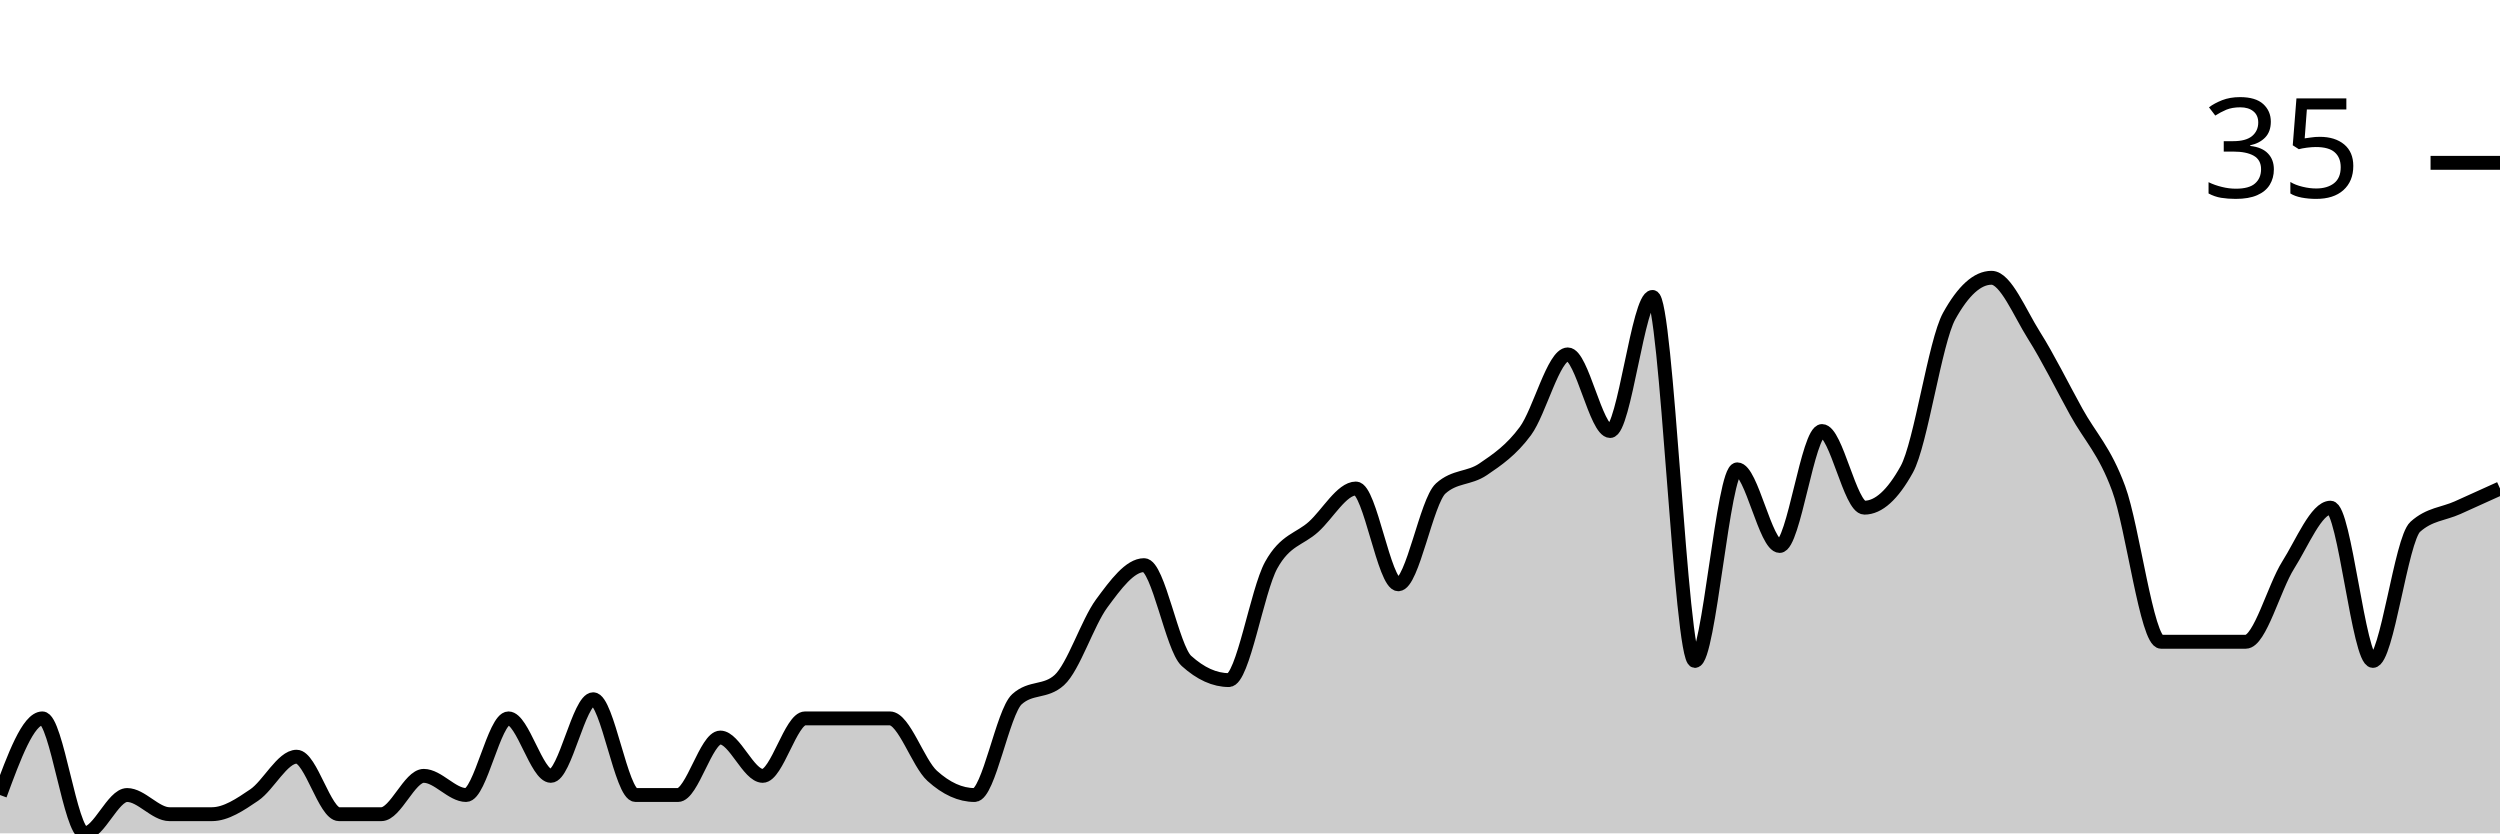
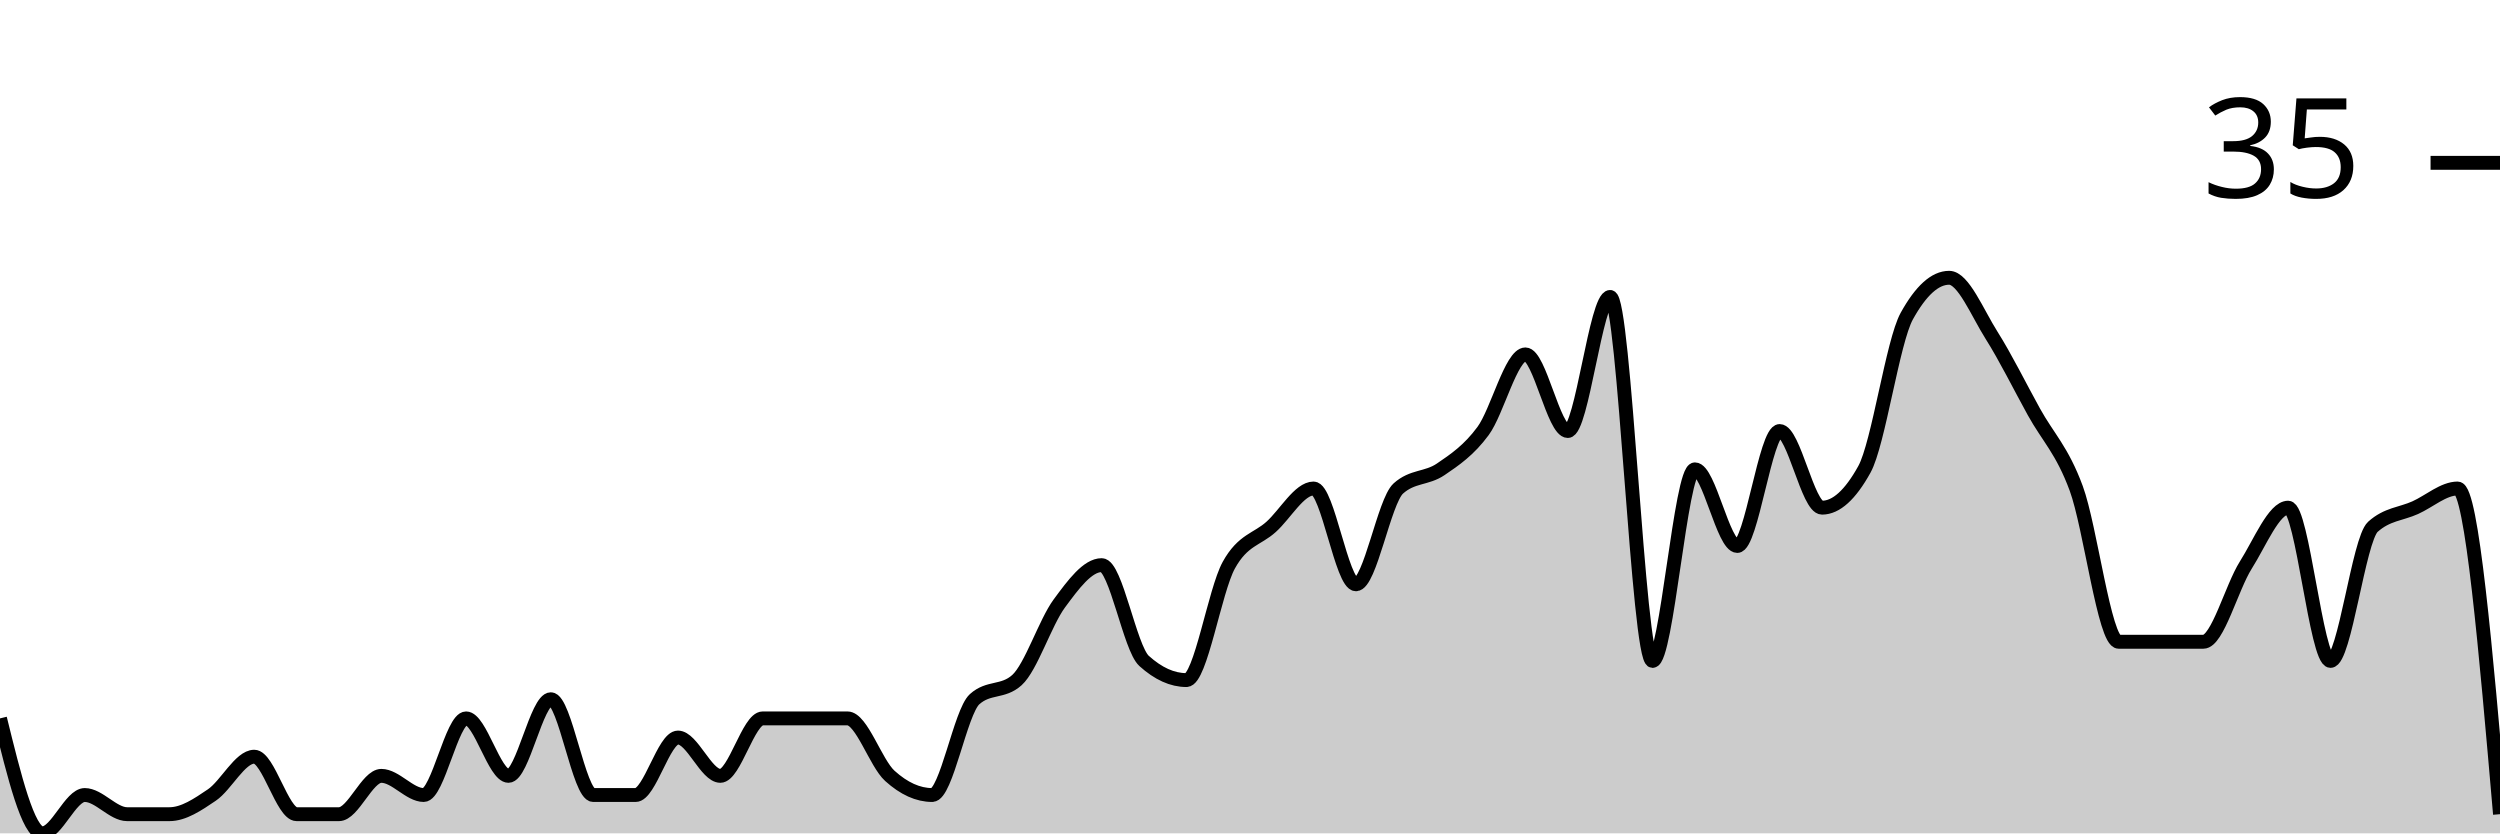
<svg xmlns="http://www.w3.org/2000/svg" viewBox="0 0 180 60">
  <g transform="translate(0,20)">
-     <path class="area" fill="rgba(0, 0, 0, 0.2)" d="M0,37.241C1.017,34.483,2.034,31.724,3.051,31.724C4.068,31.724,5.085,40,6.102,40C7.119,40,8.136,37.241,9.153,37.241C10.169,37.241,11.186,38.621,12.203,38.621C13.22,38.621,14.237,38.621,15.254,38.621C16.271,38.621,17.288,37.931,18.305,37.241C19.322,36.552,20.339,34.483,21.356,34.483C22.373,34.483,23.39,38.621,24.407,38.621C25.424,38.621,26.441,38.621,27.458,38.621C28.475,38.621,29.492,35.862,30.508,35.862C31.525,35.862,32.542,37.241,33.559,37.241C34.576,37.241,35.593,31.724,36.61,31.724C37.627,31.724,38.644,35.862,39.661,35.862C40.678,35.862,41.695,30.345,42.712,30.345C43.729,30.345,44.746,37.241,45.763,37.241C46.78,37.241,47.797,37.241,48.814,37.241C49.831,37.241,50.847,33.103,51.864,33.103C52.881,33.103,53.898,35.862,54.915,35.862C55.932,35.862,56.949,31.724,57.966,31.724C58.983,31.724,60,31.724,61.017,31.724C62.034,31.724,63.051,31.724,64.068,31.724C65.085,31.724,66.102,34.943,67.119,35.862C68.136,36.782,69.153,37.241,70.169,37.241C71.186,37.241,72.203,31.264,73.22,30.345C74.237,29.425,75.254,29.885,76.271,28.966C77.288,28.046,78.305,24.828,79.322,23.448C80.339,22.069,81.356,20.69,82.373,20.69C83.39,20.69,84.407,26.667,85.424,27.586C86.441,28.506,87.458,28.966,88.475,28.966C89.492,28.966,90.508,22.529,91.525,20.69C92.542,18.851,93.559,18.851,94.576,17.931C95.593,17.011,96.61,15.172,97.627,15.172C98.644,15.172,99.661,22.069,100.678,22.069C101.695,22.069,102.712,16.092,103.729,15.172C104.746,14.253,105.763,14.483,106.78,13.793C107.797,13.103,108.814,12.414,109.831,11.034C110.847,9.655,111.864,5.517,112.881,5.517C113.898,5.517,114.915,11.034,115.932,11.034C116.949,11.034,117.966,1.379,118.983,1.379C120,1.379,121.017,27.586,122.034,27.586C123.051,27.586,124.068,13.793,125.085,13.793C126.102,13.793,127.119,19.31,128.136,19.31C129.153,19.31,130.169,11.034,131.186,11.034C132.203,11.034,133.22,16.552,134.237,16.552C135.254,16.552,136.271,15.632,137.288,13.793C138.305,11.954,139.322,4.598,140.339,2.759C141.356,0.92,142.373,0,143.39,0C144.407,0,145.424,2.529,146.441,4.138C147.458,5.747,148.475,7.816,149.492,9.655C150.508,11.494,151.525,12.414,152.542,15.172C153.559,17.931,154.576,26.207,155.593,26.207C156.61,26.207,157.627,26.207,158.644,26.207C159.661,26.207,160.678,26.207,161.695,26.207C162.712,26.207,163.729,22.299,164.746,20.69C165.763,19.08,166.78,16.552,167.797,16.552C168.814,16.552,169.831,27.586,170.847,27.586C171.864,27.586,172.881,18.851,173.898,17.931C174.915,17.011,175.932,17.011,176.949,16.552C177.966,16.092,178.983,15.632,180,15.172L180,40C178.983,40,177.966,40,176.949,40C175.932,40,174.915,40,173.898,40C172.881,40,171.864,40,170.847,40C169.831,40,168.814,40,167.797,40C166.78,40,165.763,40,164.746,40C163.729,40,162.712,40,161.695,40C160.678,40,159.661,40,158.644,40C157.627,40,156.61,40,155.593,40C154.576,40,153.559,40,152.542,40C151.525,40,150.508,40,149.492,40C148.475,40,147.458,40,146.441,40C145.424,40,144.407,40,143.39,40C142.373,40,141.356,40,140.339,40C139.322,40,138.305,40,137.288,40C136.271,40,135.254,40,134.237,40C133.22,40,132.203,40,131.186,40C130.169,40,129.153,40,128.136,40C127.119,40,126.102,40,125.085,40C124.068,40,123.051,40,122.034,40C121.017,40,120,40,118.983,40C117.966,40,116.949,40,115.932,40C114.915,40,113.898,40,112.881,40C111.864,40,110.847,40,109.831,40C108.814,40,107.797,40,106.78,40C105.763,40,104.746,40,103.729,40C102.712,40,101.695,40,100.678,40C99.661,40,98.644,40,97.627,40C96.61,40,95.593,40,94.576,40C93.559,40,92.542,40,91.525,40C90.508,40,89.492,40,88.475,40C87.458,40,86.441,40,85.424,40C84.407,40,83.39,40,82.373,40C81.356,40,80.339,40,79.322,40C78.305,40,77.288,40,76.271,40C75.254,40,74.237,40,73.22,40C72.203,40,71.186,40,70.169,40C69.153,40,68.136,40,67.119,40C66.102,40,65.085,40,64.068,40C63.051,40,62.034,40,61.017,40C60,40,58.983,40,57.966,40C56.949,40,55.932,40,54.915,40C53.898,40,52.881,40,51.864,40C50.847,40,49.831,40,48.814,40C47.797,40,46.78,40,45.763,40C44.746,40,43.729,40,42.712,40C41.695,40,40.678,40,39.661,40C38.644,40,37.627,40,36.61,40C35.593,40,34.576,40,33.559,40C32.542,40,31.525,40,30.508,40C29.492,40,28.475,40,27.458,40C26.441,40,25.424,40,24.407,40C23.39,40,22.373,40,21.356,40C20.339,40,19.322,40,18.305,40C17.288,40,16.271,40,15.254,40C14.237,40,13.22,40,12.203,40C11.186,40,10.169,40,9.153,40C8.136,40,7.119,40,6.102,40C5.085,40,4.068,40,3.051,40C2.034,40,1.017,40,0,40Z" />
-     <path class="line" stroke="black" fill="none" d="M0,37.241C1.017,34.483,2.034,31.724,3.051,31.724C4.068,31.724,5.085,40,6.102,40C7.119,40,8.136,37.241,9.153,37.241C10.169,37.241,11.186,38.621,12.203,38.621C13.22,38.621,14.237,38.621,15.254,38.621C16.271,38.621,17.288,37.931,18.305,37.241C19.322,36.552,20.339,34.483,21.356,34.483C22.373,34.483,23.39,38.621,24.407,38.621C25.424,38.621,26.441,38.621,27.458,38.621C28.475,38.621,29.492,35.862,30.508,35.862C31.525,35.862,32.542,37.241,33.559,37.241C34.576,37.241,35.593,31.724,36.61,31.724C37.627,31.724,38.644,35.862,39.661,35.862C40.678,35.862,41.695,30.345,42.712,30.345C43.729,30.345,44.746,37.241,45.763,37.241C46.78,37.241,47.797,37.241,48.814,37.241C49.831,37.241,50.847,33.103,51.864,33.103C52.881,33.103,53.898,35.862,54.915,35.862C55.932,35.862,56.949,31.724,57.966,31.724C58.983,31.724,60,31.724,61.017,31.724C62.034,31.724,63.051,31.724,64.068,31.724C65.085,31.724,66.102,34.943,67.119,35.862C68.136,36.782,69.153,37.241,70.169,37.241C71.186,37.241,72.203,31.264,73.22,30.345C74.237,29.425,75.254,29.885,76.271,28.966C77.288,28.046,78.305,24.828,79.322,23.448C80.339,22.069,81.356,20.69,82.373,20.69C83.39,20.69,84.407,26.667,85.424,27.586C86.441,28.506,87.458,28.966,88.475,28.966C89.492,28.966,90.508,22.529,91.525,20.69C92.542,18.851,93.559,18.851,94.576,17.931C95.593,17.011,96.61,15.172,97.627,15.172C98.644,15.172,99.661,22.069,100.678,22.069C101.695,22.069,102.712,16.092,103.729,15.172C104.746,14.253,105.763,14.483,106.78,13.793C107.797,13.103,108.814,12.414,109.831,11.034C110.847,9.655,111.864,5.517,112.881,5.517C113.898,5.517,114.915,11.034,115.932,11.034C116.949,11.034,117.966,1.379,118.983,1.379C120,1.379,121.017,27.586,122.034,27.586C123.051,27.586,124.068,13.793,125.085,13.793C126.102,13.793,127.119,19.31,128.136,19.31C129.153,19.31,130.169,11.034,131.186,11.034C132.203,11.034,133.22,16.552,134.237,16.552C135.254,16.552,136.271,15.632,137.288,13.793C138.305,11.954,139.322,4.598,140.339,2.759C141.356,0.92,142.373,0,143.39,0C144.407,0,145.424,2.529,146.441,4.138C147.458,5.747,148.475,7.816,149.492,9.655C150.508,11.494,151.525,12.414,152.542,15.172C153.559,17.931,154.576,26.207,155.593,26.207C156.61,26.207,157.627,26.207,158.644,26.207C159.661,26.207,160.678,26.207,161.695,26.207C162.712,26.207,163.729,22.299,164.746,20.69C165.763,19.08,166.78,16.552,167.797,16.552C168.814,16.552,169.831,27.586,170.847,27.586C171.864,27.586,172.881,18.851,173.898,17.931C174.915,17.011,175.932,17.011,176.949,16.552C177.966,16.092,178.983,15.632,180,15.172" />
+     <path class="area" fill="rgba(0, 0, 0, 0.2)" d="M0,31.724C1.017,35.862,2.034,40,3.051,40C4.068,40,5.085,37.241,6.102,37.241C7.119,37.241,8.136,38.621,9.153,38.621C10.169,38.621,11.186,38.621,12.203,38.621C13.22,38.621,14.237,37.931,15.254,37.241C16.271,36.552,17.288,34.483,18.305,34.483C19.322,34.483,20.339,38.621,21.356,38.621C22.373,38.621,23.39,38.621,24.407,38.621C25.424,38.621,26.441,35.862,27.458,35.862C28.475,35.862,29.492,37.241,30.508,37.241C31.525,37.241,32.542,31.724,33.559,31.724C34.576,31.724,35.593,35.862,36.61,35.862C37.627,35.862,38.644,30.345,39.661,30.345C40.678,30.345,41.695,37.241,42.712,37.241C43.729,37.241,44.746,37.241,45.763,37.241C46.78,37.241,47.797,33.103,48.814,33.103C49.831,33.103,50.847,35.862,51.864,35.862C52.881,35.862,53.898,31.724,54.915,31.724C55.932,31.724,56.949,31.724,57.966,31.724C58.983,31.724,60,31.724,61.017,31.724C62.034,31.724,63.051,34.943,64.068,35.862C65.085,36.782,66.102,37.241,67.119,37.241C68.136,37.241,69.153,31.264,70.169,30.345C71.186,29.425,72.203,29.885,73.22,28.966C74.237,28.046,75.254,24.828,76.271,23.448C77.288,22.069,78.305,20.69,79.322,20.69C80.339,20.69,81.356,26.667,82.373,27.586C83.39,28.506,84.407,28.966,85.424,28.966C86.441,28.966,87.458,22.529,88.475,20.69C89.492,18.851,90.508,18.851,91.525,17.931C92.542,17.011,93.559,15.172,94.576,15.172C95.593,15.172,96.61,22.069,97.627,22.069C98.644,22.069,99.661,16.092,100.678,15.172C101.695,14.253,102.712,14.483,103.729,13.793C104.746,13.103,105.763,12.414,106.78,11.034C107.797,9.655,108.814,5.517,109.831,5.517C110.847,5.517,111.864,11.034,112.881,11.034C113.898,11.034,114.915,1.379,115.932,1.379C116.949,1.379,117.966,27.586,118.983,27.586C120,27.586,121.017,13.793,122.034,13.793C123.051,13.793,124.068,19.31,125.085,19.31C126.102,19.31,127.119,11.034,128.136,11.034C129.153,11.034,130.169,16.552,131.186,16.552C132.203,16.552,133.22,15.632,134.237,13.793C135.254,11.954,136.271,4.598,137.288,2.759C138.305,0.92,139.322,0,140.339,0C141.356,0,142.373,2.529,143.39,4.138C144.407,5.747,145.424,7.816,146.441,9.655C147.458,11.494,148.475,12.414,149.492,15.172C150.508,17.931,151.525,26.207,152.542,26.207C153.559,26.207,154.576,26.207,155.593,26.207C156.61,26.207,157.627,26.207,158.644,26.207C159.661,26.207,160.678,22.299,161.695,20.69C162.712,19.08,163.729,16.552,164.746,16.552C165.763,16.552,166.78,27.586,167.797,27.586C168.814,27.586,169.831,18.851,170.847,17.931C171.864,17.011,172.881,17.011,173.898,16.552C174.915,16.092,175.932,15.172,176.949,15.172C177.966,15.172,178.983,26.897,180,38.621L180,40C178.983,40,177.966,40,176.949,40C175.932,40,174.915,40,173.898,40C172.881,40,171.864,40,170.847,40C169.831,40,168.814,40,167.797,40C166.78,40,165.763,40,164.746,40C163.729,40,162.712,40,161.695,40C160.678,40,159.661,40,158.644,40C157.627,40,156.61,40,155.593,40C154.576,40,153.559,40,152.542,40C151.525,40,150.508,40,149.492,40C148.475,40,147.458,40,146.441,40C145.424,40,144.407,40,143.39,40C142.373,40,141.356,40,140.339,40C139.322,40,138.305,40,137.288,40C136.271,40,135.254,40,134.237,40C133.22,40,132.203,40,131.186,40C130.169,40,129.153,40,128.136,40C127.119,40,126.102,40,125.085,40C124.068,40,123.051,40,122.034,40C121.017,40,120,40,118.983,40C117.966,40,116.949,40,115.932,40C114.915,40,113.898,40,112.881,40C111.864,40,110.847,40,109.831,40C108.814,40,107.797,40,106.78,40C105.763,40,104.746,40,103.729,40C102.712,40,101.695,40,100.678,40C99.661,40,98.644,40,97.627,40C96.61,40,95.593,40,94.576,40C93.559,40,92.542,40,91.525,40C90.508,40,89.492,40,88.475,40C87.458,40,86.441,40,85.424,40C84.407,40,83.39,40,82.373,40C81.356,40,80.339,40,79.322,40C78.305,40,77.288,40,76.271,40C75.254,40,74.237,40,73.22,40C72.203,40,71.186,40,70.169,40C69.153,40,68.136,40,67.119,40C66.102,40,65.085,40,64.068,40C63.051,40,62.034,40,61.017,40C60,40,58.983,40,57.966,40C56.949,40,55.932,40,54.915,40C53.898,40,52.881,40,51.864,40C50.847,40,49.831,40,48.814,40C47.797,40,46.78,40,45.763,40C44.746,40,43.729,40,42.712,40C41.695,40,40.678,40,39.661,40C38.644,40,37.627,40,36.61,40C35.593,40,34.576,40,33.559,40C32.542,40,31.525,40,30.508,40C29.492,40,28.475,40,27.458,40C26.441,40,25.424,40,24.407,40C23.39,40,22.373,40,21.356,40C20.339,40,19.322,40,18.305,40C17.288,40,16.271,40,15.254,40C14.237,40,13.22,40,12.203,40C11.186,40,10.169,40,9.153,40C8.136,40,7.119,40,6.102,40C5.085,40,4.068,40,3.051,40C2.034,40,1.017,40,0,40Z" />
+     <path class="line" stroke="black" fill="none" d="M0,31.724C1.017,35.862,2.034,40,3.051,40C4.068,40,5.085,37.241,6.102,37.241C7.119,37.241,8.136,38.621,9.153,38.621C10.169,38.621,11.186,38.621,12.203,38.621C13.22,38.621,14.237,37.931,15.254,37.241C16.271,36.552,17.288,34.483,18.305,34.483C19.322,34.483,20.339,38.621,21.356,38.621C22.373,38.621,23.39,38.621,24.407,38.621C25.424,38.621,26.441,35.862,27.458,35.862C28.475,35.862,29.492,37.241,30.508,37.241C31.525,37.241,32.542,31.724,33.559,31.724C34.576,31.724,35.593,35.862,36.61,35.862C37.627,35.862,38.644,30.345,39.661,30.345C40.678,30.345,41.695,37.241,42.712,37.241C43.729,37.241,44.746,37.241,45.763,37.241C46.78,37.241,47.797,33.103,48.814,33.103C49.831,33.103,50.847,35.862,51.864,35.862C52.881,35.862,53.898,31.724,54.915,31.724C55.932,31.724,56.949,31.724,57.966,31.724C58.983,31.724,60,31.724,61.017,31.724C62.034,31.724,63.051,34.943,64.068,35.862C65.085,36.782,66.102,37.241,67.119,37.241C68.136,37.241,69.153,31.264,70.169,30.345C71.186,29.425,72.203,29.885,73.22,28.966C74.237,28.046,75.254,24.828,76.271,23.448C77.288,22.069,78.305,20.69,79.322,20.69C80.339,20.69,81.356,26.667,82.373,27.586C83.39,28.506,84.407,28.966,85.424,28.966C86.441,28.966,87.458,22.529,88.475,20.69C89.492,18.851,90.508,18.851,91.525,17.931C92.542,17.011,93.559,15.172,94.576,15.172C95.593,15.172,96.61,22.069,97.627,22.069C98.644,22.069,99.661,16.092,100.678,15.172C101.695,14.253,102.712,14.483,103.729,13.793C104.746,13.103,105.763,12.414,106.78,11.034C107.797,9.655,108.814,5.517,109.831,5.517C110.847,5.517,111.864,11.034,112.881,11.034C113.898,11.034,114.915,1.379,115.932,1.379C116.949,1.379,117.966,27.586,118.983,27.586C120,27.586,121.017,13.793,122.034,13.793C123.051,13.793,124.068,19.31,125.085,19.31C126.102,19.31,127.119,11.034,128.136,11.034C129.153,11.034,130.169,16.552,131.186,16.552C132.203,16.552,133.22,15.632,134.237,13.793C135.254,11.954,136.271,4.598,137.288,2.759C138.305,0.92,139.322,0,140.339,0C141.356,0,142.373,2.529,143.39,4.138C144.407,5.747,145.424,7.816,146.441,9.655C147.458,11.494,148.475,12.414,149.492,15.172C150.508,17.931,151.525,26.207,152.542,26.207C153.559,26.207,154.576,26.207,155.593,26.207C156.61,26.207,157.627,26.207,158.644,26.207C159.661,26.207,160.678,22.299,161.695,20.69C162.712,19.08,163.729,16.552,164.746,16.552C165.763,16.552,166.78,27.586,167.797,27.586C168.814,27.586,169.831,18.851,170.847,17.931C171.864,17.011,172.881,17.011,173.898,16.552C174.915,16.092,175.932,15.172,176.949,15.172C177.966,15.172,178.983,26.897,180,38.621" />
    <path class="axis-ceiling" stroke-width="1" stroke="black" fill="none" d="M175,-8.276L180,-8.276" />
    <text class="axis-ceiling-label" font-family="sans-serif" text-anchor="end" font-size="10px" x="170" y="-5.776">35</text>
  </g>
</svg>
